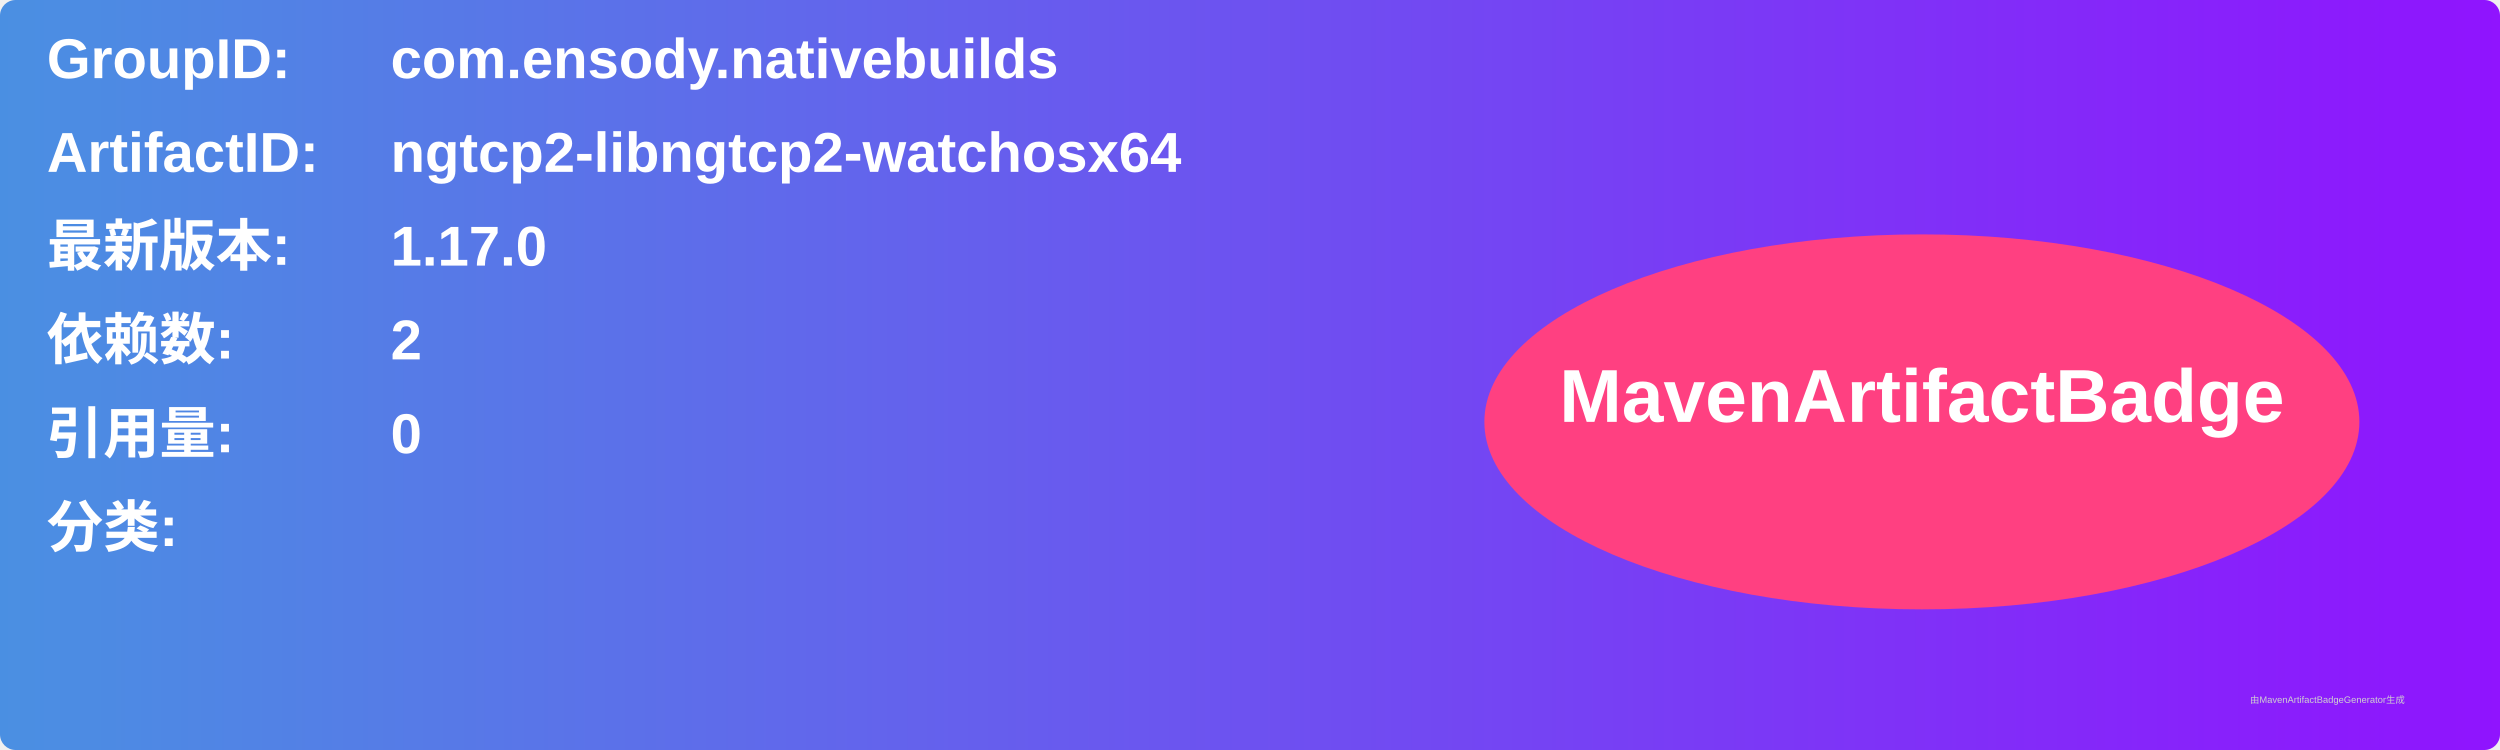
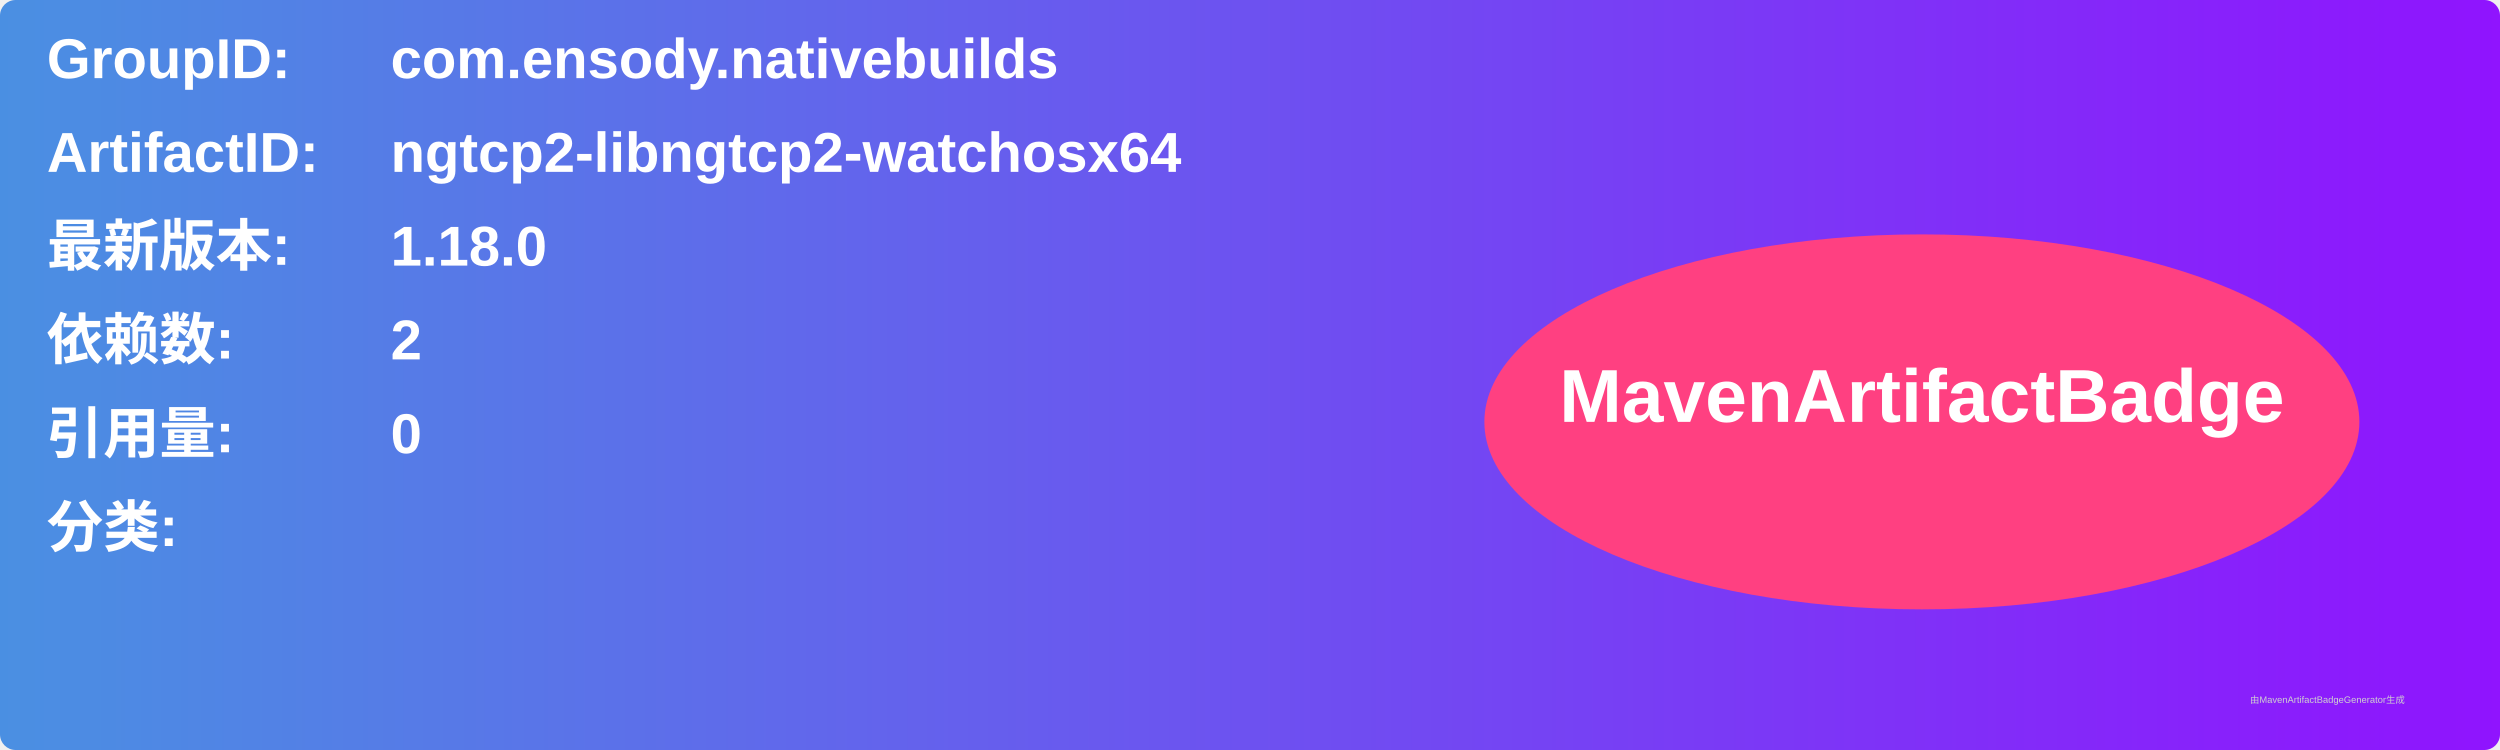
<svg xmlns="http://www.w3.org/2000/svg" width="800" height="240" viewBox="0 0 800 240">
  <linearGradient id="grad" x1="0%" y1="0%" x2="100%" y2="0%">
    <stop offset="0%" stop-color="#4a90e2" />
    <stop offset="100%" stop-color="#9013fe" />
  </linearGradient>
  <rect width="100%" height="100%" rx="5" ry="5" fill="url(#grad)" />
  <g transform="translate(15, 15)">
    <text x="0" y="10" font-family="Arial" font-size="18" fill="white" font-weight="bold" width="260">GroupID:</text>
    <text x="110" y="10" font-family="Arial" font-size="18" fill="white" font-weight="bold" width="460">com.ensody.nativebuilds</text>
    <text x="0" y="40" font-family="Arial" font-size="18" fill="white" font-weight="bold" width="260">ArtifactID:</text>
    <text x="110" y="40" font-family="Arial" font-size="18" fill="white" font-weight="bold" width="460">ngtcp2-libngtcp2-watchosx64</text>
    <text x="0" y="70" font-family="Arial" font-size="18" fill="white" font-weight="bold">最新版本:</text>
    <text x="110" y="70" font-family="Arial" font-size="18" fill="white" font-weight="bold">
-       <tspan font-weight="bold">1.17.0</tspan>
+       <tspan font-weight="bold">1.18.0</tspan>
    </text>
    <text x="0" y="100" font-family="Arial" font-size="18" fill="white" font-weight="bold">依赖数: </text>
    <text x="110" y="100" font-family="Arial" font-size="18" fill="white">
      <tspan font-weight="bold">2</tspan>
    </text>
    <text x="0" y="130" font-family="Arial" font-size="18" fill="white" font-weight="bold">引用量: </text>
    <text x="110" y="130" font-family="Arial" font-size="18" fill="white">
      <tspan font-weight="bold">0</tspan>
    </text>
    <text x="0" y="160" font-family="Arial" font-size="18" fill="white" font-weight="bold">分类:</text>
    <text x="10" y="190" font-family="Arial" font-size="10" fill="white">
      <tspan font-weight="bold" />
    </text>
    <ellipse cx="600" cy="120" rx="140" ry="60" fill="#ff4081" />
    <text x="600" y="120" text-anchor="middle" font-family="Arial" font-size="24" fill="white" font-weight="bold">MavenArtifactBadge</text>
  </g>
  <text x="720" y="225" font-family="Arial" font-size="3" fill="#d0d0d0">由MavenArtifactBadgeGenerator生成</text>
</svg>
